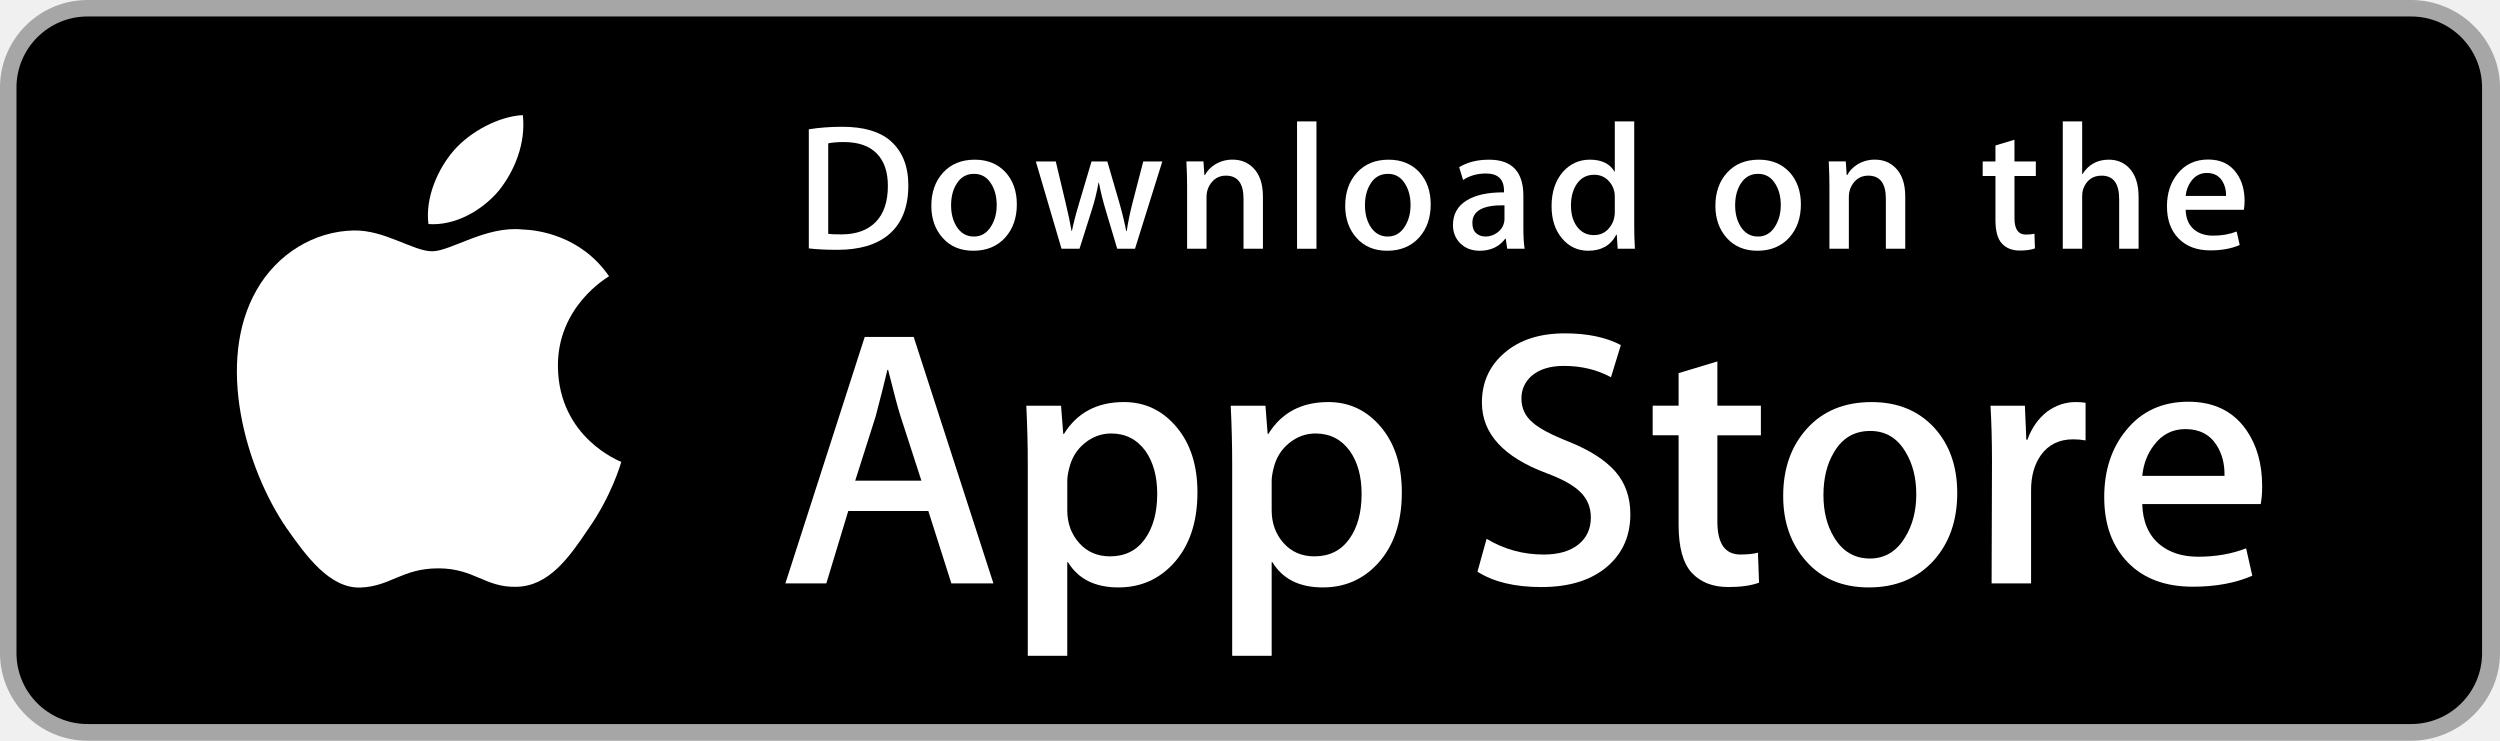
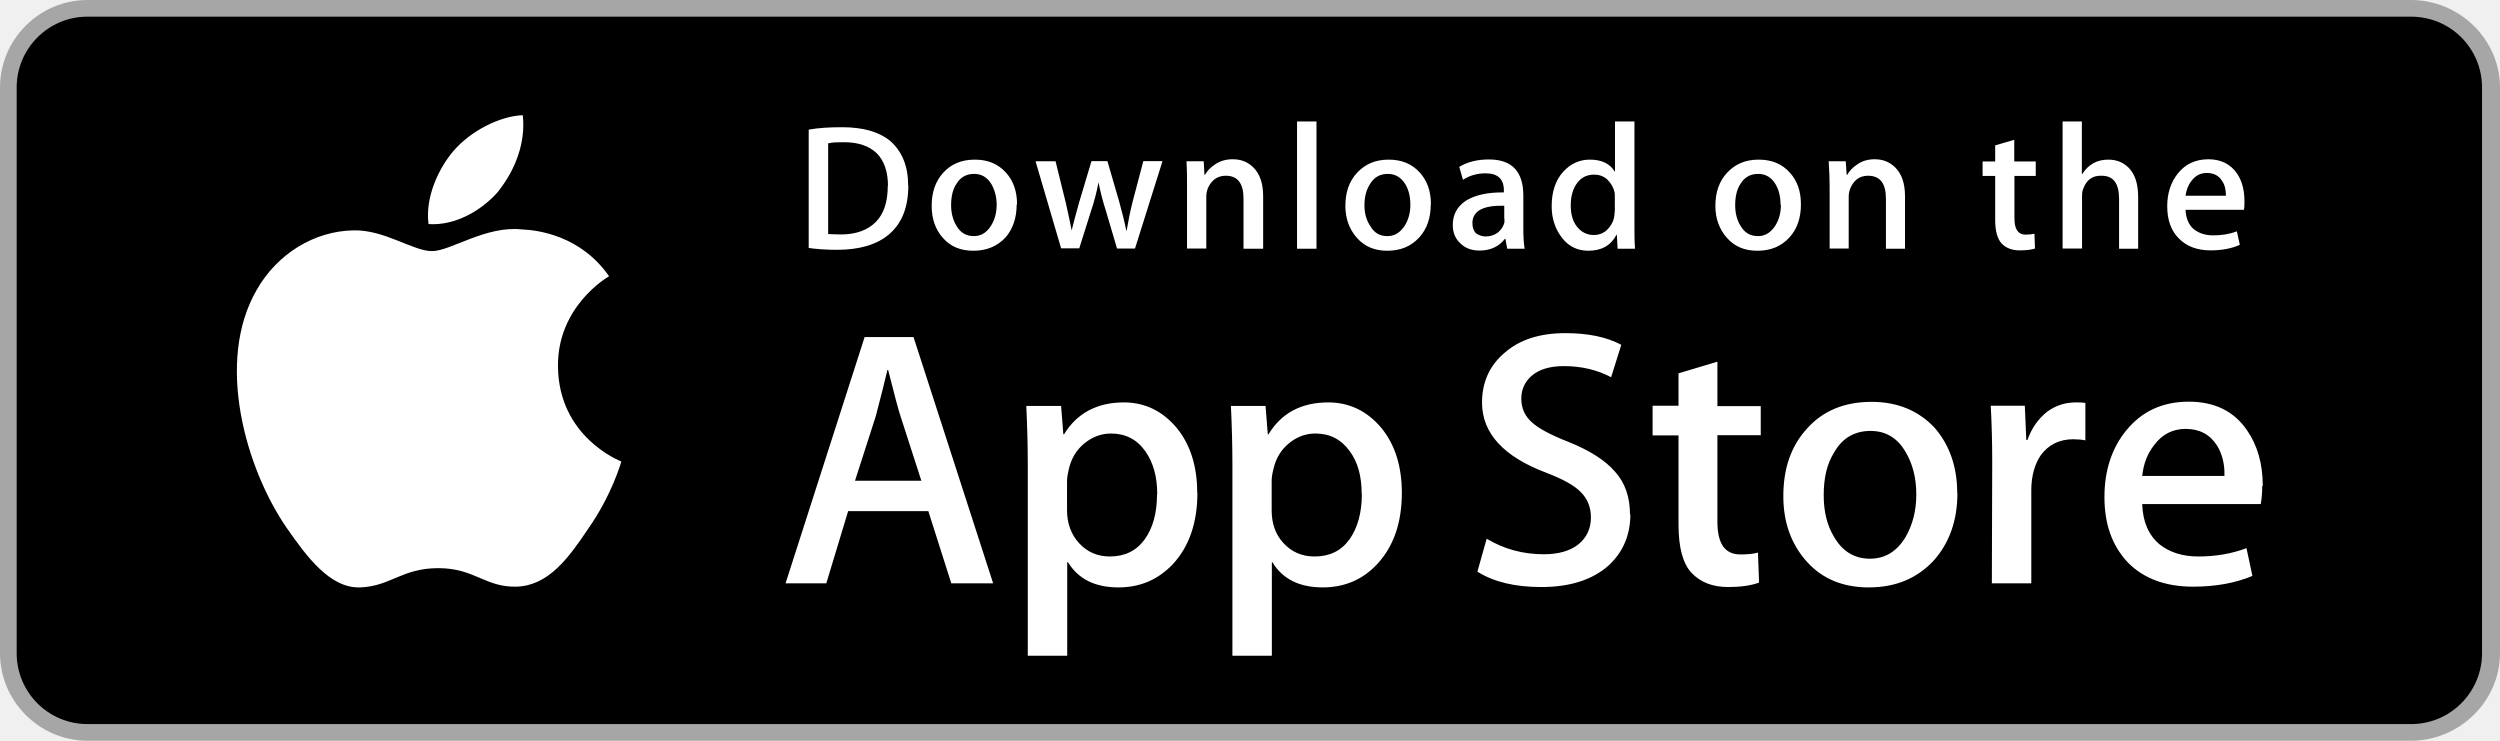
- <svg xmlns="http://www.w3.org/2000/svg" version="1.1" id="US_UK_Download_on_the" x="0px" y="0px" width="135px" height="40px" viewBox="0 0 135 40" enable-background="new 0 0 135 40" xml:space="preserve">
-   <g>
-     <path fill="#A6A6A6" d="M130.197,40H4.729C2.122,40,0,37.872,0,35.267V4.726C0,2.12,2.122,0,4.729,0h125.468   C132.803,0,135,2.12,135,4.726v30.541C135,37.872,132.803,40,130.197,40L130.197,40z" />
-     <path d="M134.032,35.268c0,2.116-1.714,3.83-3.834,3.83H4.729c-2.119,0-3.839-1.714-3.839-3.83V4.725   c0-2.115,1.72-3.835,3.839-3.835h125.468c2.121,0,3.834,1.72,3.834,3.835L134.032,35.268L134.032,35.268z" />
-     <g>
-       <g>
-         <path fill="#FFFFFF" d="M30.128,19.784c-0.029-3.223,2.639-4.791,2.761-4.864c-1.511-2.203-3.853-2.504-4.676-2.528     c-1.967-0.207-3.875,1.177-4.877,1.177c-1.022,0-2.565-1.157-4.228-1.123c-2.14,0.033-4.142,1.272-5.24,3.196     c-2.266,3.923-0.576,9.688,1.595,12.859c1.086,1.553,2.355,3.287,4.016,3.226c1.625-0.067,2.232-1.036,4.193-1.036     c1.943,0,2.513,1.036,4.207,0.997c1.744-0.028,2.842-1.56,3.89-3.127c1.255-1.78,1.759-3.533,1.779-3.623     C33.507,24.924,30.161,23.647,30.128,19.784z" />
-         <path fill="#FFFFFF" d="M26.928,10.306c0.874-1.093,1.472-2.58,1.306-4.089c-1.265,0.056-2.847,0.875-3.758,1.944     c-0.806,0.942-1.526,2.486-1.34,3.938C24.557,12.205,26.016,11.382,26.928,10.306z" />
-       </g>
-     </g>
-     <g>
-       <path fill="#FFFFFF" d="M53.645,31.504h-2.271l-1.244-3.909h-4.324l-1.185,3.909h-2.211l4.284-13.308h2.646L53.645,31.504z     M49.755,25.955L48.63,22.48c-0.119-0.355-0.342-1.191-0.671-2.507h-0.04c-0.131,0.566-0.342,1.402-0.632,2.507l-1.105,3.475    H49.755z" />
-       <path fill="#FFFFFF" d="M64.662,26.588c0,1.632-0.441,2.922-1.323,3.869c-0.79,0.843-1.771,1.264-2.942,1.264    c-1.264,0-2.172-0.454-2.725-1.362h-0.04v5.055h-2.132V25.067c0-1.026-0.027-2.079-0.079-3.159h1.875l0.119,1.521h0.04    c0.711-1.146,1.79-1.718,3.238-1.718c1.132,0,2.077,0.447,2.833,1.342C64.284,23.949,64.662,25.127,64.662,26.588z M62.49,26.666    c0-0.934-0.21-1.704-0.632-2.31c-0.461-0.632-1.08-0.948-1.856-0.948c-0.526,0-1.004,0.176-1.431,0.523    c-0.428,0.35-0.708,0.807-0.839,1.373c-0.066,0.264-0.099,0.48-0.099,0.65v1.6c0,0.698,0.214,1.287,0.642,1.768    s0.984,0.721,1.668,0.721c0.803,0,1.428-0.31,1.875-0.928C62.266,28.496,62.49,27.68,62.49,26.666z" />
-       <path fill="#FFFFFF" d="M75.699,26.588c0,1.632-0.441,2.922-1.324,3.869c-0.789,0.843-1.77,1.264-2.941,1.264    c-1.264,0-2.172-0.454-2.724-1.362H68.67v5.055h-2.132V25.067c0-1.026-0.027-2.079-0.079-3.159h1.875l0.119,1.521h0.04    c0.71-1.146,1.789-1.718,3.238-1.718c1.131,0,2.076,0.447,2.834,1.342C75.32,23.949,75.699,25.127,75.699,26.588z M73.527,26.666    c0-0.934-0.211-1.704-0.633-2.31c-0.461-0.632-1.078-0.948-1.855-0.948c-0.527,0-1.004,0.176-1.432,0.523    c-0.428,0.35-0.707,0.807-0.838,1.373c-0.065,0.264-0.099,0.48-0.099,0.65v1.6c0,0.698,0.214,1.287,0.64,1.768    c0.428,0.48,0.984,0.721,1.67,0.721c0.803,0,1.428-0.31,1.875-0.928C73.303,28.496,73.527,27.68,73.527,26.666z" />
-       <path fill="#FFFFFF" d="M88.039,27.772c0,1.132-0.393,2.053-1.182,2.764c-0.867,0.777-2.074,1.165-3.625,1.165    c-1.432,0-2.58-0.276-3.449-0.829l0.494-1.777c0.936,0.566,1.963,0.85,3.082,0.85c0.803,0,1.428-0.182,1.877-0.544    c0.447-0.362,0.67-0.848,0.67-1.454c0-0.54-0.184-0.995-0.553-1.364c-0.367-0.369-0.98-0.712-1.836-1.029    c-2.33-0.869-3.494-2.142-3.494-3.816c0-1.094,0.408-1.991,1.225-2.689c0.814-0.699,1.9-1.048,3.258-1.048    c1.211,0,2.217,0.211,3.02,0.632l-0.533,1.738c-0.75-0.408-1.598-0.612-2.547-0.612c-0.75,0-1.336,0.185-1.756,0.553    c-0.355,0.329-0.533,0.73-0.533,1.205c0,0.526,0.203,0.961,0.611,1.303c0.355,0.316,1,0.658,1.936,1.027    c1.145,0.461,1.986,1,2.527,1.618C87.77,26.081,88.039,26.852,88.039,27.772z" />
-       <path fill="#FFFFFF" d="M95.088,23.508h-2.35v4.659c0,1.185,0.414,1.777,1.244,1.777c0.381,0,0.697-0.033,0.947-0.099l0.059,1.619    c-0.42,0.157-0.973,0.236-1.658,0.236c-0.842,0-1.5-0.257-1.975-0.77c-0.473-0.514-0.711-1.376-0.711-2.587v-4.837h-1.4v-1.6h1.4    v-1.757l2.094-0.632v2.389h2.35V23.508z" />
-       <path fill="#FFFFFF" d="M105.691,26.627c0,1.475-0.422,2.686-1.264,3.633c-0.883,0.975-2.055,1.461-3.516,1.461    c-1.408,0-2.529-0.467-3.365-1.401s-1.254-2.113-1.254-3.534c0-1.487,0.43-2.705,1.293-3.652c0.861-0.948,2.023-1.422,3.484-1.422    c1.408,0,2.541,0.467,3.396,1.402C105.283,24.021,105.691,25.192,105.691,26.627z M103.479,26.696    c0-0.885-0.189-1.644-0.572-2.277c-0.447-0.766-1.086-1.148-1.914-1.148c-0.857,0-1.508,0.383-1.955,1.148    c-0.383,0.634-0.572,1.405-0.572,2.317c0,0.885,0.189,1.644,0.572,2.276c0.461,0.766,1.105,1.148,1.936,1.148    c0.814,0,1.453-0.39,1.914-1.168C103.281,28.347,103.479,27.58,103.479,26.696z" />
-       <path fill="#FFFFFF" d="M112.621,23.783c-0.211-0.039-0.436-0.059-0.672-0.059c-0.75,0-1.33,0.283-1.738,0.85    c-0.355,0.5-0.533,1.132-0.533,1.895v5.035h-2.131l0.02-6.574c0-1.106-0.027-2.113-0.08-3.021h1.857l0.078,1.836h0.059    c0.225-0.631,0.58-1.139,1.066-1.52c0.475-0.343,0.988-0.514,1.541-0.514c0.197,0,0.375,0.014,0.533,0.039V23.783z" />
-       <path fill="#FFFFFF" d="M122.156,26.252c0,0.382-0.025,0.704-0.078,0.967h-6.396c0.025,0.948,0.334,1.673,0.928,2.173    c0.539,0.447,1.236,0.671,2.092,0.671c0.947,0,1.811-0.151,2.588-0.454l0.334,1.48c-0.908,0.396-1.98,0.593-3.217,0.593    c-1.488,0-2.656-0.438-3.506-1.313c-0.848-0.875-1.273-2.05-1.273-3.524c0-1.447,0.395-2.652,1.186-3.613    c0.828-1.026,1.947-1.539,3.355-1.539c1.383,0,2.43,0.513,3.141,1.539C121.873,24.047,122.156,25.055,122.156,26.252z     M120.123,25.699c0.014-0.632-0.125-1.178-0.414-1.639c-0.369-0.593-0.936-0.889-1.699-0.889c-0.697,0-1.264,0.289-1.697,0.869    c-0.355,0.461-0.566,1.014-0.631,1.658H120.123z" />
-     </g>
-     <g>
-       <g>
-         <path fill="#FFFFFF" d="M49.05,10.009c0,1.177-0.353,2.063-1.058,2.658c-0.653,0.549-1.581,0.824-2.783,0.824     c-0.596,0-1.106-0.026-1.533-0.078V6.982c0.557-0.09,1.157-0.136,1.805-0.136c1.145,0,2.008,0.249,2.59,0.747     C48.723,8.156,49.05,8.961,49.05,10.009z M47.945,10.038c0-0.763-0.202-1.348-0.606-1.756c-0.404-0.407-0.994-0.611-1.771-0.611     c-0.33,0-0.611,0.022-0.844,0.068v4.889c0.129,0.02,0.365,0.029,0.708,0.029c0.802,0,1.421-0.223,1.857-0.669     S47.945,10.892,47.945,10.038z" />
-         <path fill="#FFFFFF" d="M54.909,11.037c0,0.725-0.207,1.319-0.621,1.785c-0.434,0.479-1.009,0.718-1.727,0.718     c-0.692,0-1.243-0.229-1.654-0.689c-0.41-0.459-0.615-1.038-0.615-1.736c0-0.73,0.211-1.329,0.635-1.794s0.994-0.698,1.712-0.698     c0.692,0,1.248,0.229,1.669,0.688C54.708,9.757,54.909,10.333,54.909,11.037z M53.822,11.071c0-0.435-0.094-0.808-0.281-1.119     c-0.22-0.376-0.533-0.564-0.94-0.564c-0.421,0-0.741,0.188-0.961,0.564c-0.188,0.311-0.281,0.69-0.281,1.138     c0,0.435,0.094,0.808,0.281,1.119c0.227,0.376,0.543,0.564,0.951,0.564c0.4,0,0.714-0.191,0.94-0.574     C53.725,11.882,53.822,11.506,53.822,11.071z" />
-         <path fill="#FFFFFF" d="M62.765,8.719l-1.475,4.714h-0.96l-0.611-2.047c-0.155-0.511-0.281-1.019-0.379-1.523h-0.019     c-0.091,0.518-0.217,1.025-0.379,1.523l-0.649,2.047h-0.971l-1.387-4.714h1.077l0.533,2.241c0.129,0.53,0.235,1.035,0.32,1.513     h0.019c0.078-0.394,0.207-0.896,0.389-1.503l0.669-2.25h0.854l0.641,2.202c0.155,0.537,0.281,1.054,0.378,1.552h0.029     c0.071-0.485,0.178-1.002,0.32-1.552l0.572-2.202H62.765z" />
-         <path fill="#FFFFFF" d="M68.198,13.433H67.15v-2.7c0-0.832-0.316-1.248-0.95-1.248c-0.311,0-0.562,0.114-0.757,0.343     c-0.193,0.229-0.291,0.499-0.291,0.808v2.796h-1.048v-3.366c0-0.414-0.013-0.863-0.038-1.349h0.921l0.049,0.737h0.029     c0.122-0.229,0.304-0.418,0.543-0.569c0.284-0.176,0.602-0.265,0.95-0.265c0.44,0,0.806,0.142,1.097,0.427     c0.362,0.349,0.543,0.87,0.543,1.562V13.433z" />
-         <path fill="#FFFFFF" d="M71.088,13.433h-1.047V6.556h1.047V13.433z" />
-         <path fill="#FFFFFF" d="M77.258,11.037c0,0.725-0.207,1.319-0.621,1.785c-0.434,0.479-1.01,0.718-1.727,0.718     c-0.693,0-1.244-0.229-1.654-0.689c-0.41-0.459-0.615-1.038-0.615-1.736c0-0.73,0.211-1.329,0.635-1.794s0.994-0.698,1.711-0.698     c0.693,0,1.248,0.229,1.67,0.688C77.057,9.757,77.258,10.333,77.258,11.037z M76.17,11.071c0-0.435-0.094-0.808-0.281-1.119     c-0.219-0.376-0.533-0.564-0.939-0.564c-0.422,0-0.742,0.188-0.961,0.564c-0.188,0.311-0.281,0.69-0.281,1.138     c0,0.435,0.094,0.808,0.281,1.119c0.227,0.376,0.543,0.564,0.951,0.564c0.4,0,0.713-0.191,0.939-0.574     C76.074,11.882,76.17,11.506,76.17,11.071z" />
-         <path fill="#FFFFFF" d="M82.33,13.433h-0.941l-0.078-0.543h-0.029c-0.322,0.433-0.781,0.65-1.377,0.65     c-0.445,0-0.805-0.143-1.076-0.427c-0.246-0.258-0.369-0.579-0.369-0.96c0-0.576,0.24-1.015,0.723-1.319     c0.482-0.304,1.16-0.453,2.033-0.446V10.3c0-0.621-0.326-0.931-0.979-0.931c-0.465,0-0.875,0.117-1.229,0.349l-0.213-0.688     c0.438-0.271,0.979-0.407,1.617-0.407c1.232,0,1.85,0.65,1.85,1.95v1.736C82.262,12.78,82.285,13.155,82.33,13.433z      M81.242,11.813v-0.727c-1.156-0.02-1.734,0.297-1.734,0.95c0,0.246,0.066,0.43,0.201,0.553c0.135,0.123,0.307,0.184,0.512,0.184     c0.23,0,0.445-0.073,0.641-0.218c0.197-0.146,0.318-0.331,0.363-0.558C81.236,11.946,81.242,11.884,81.242,11.813z" />
-         <path fill="#FFFFFF" d="M88.285,13.433h-0.93l-0.049-0.757h-0.029c-0.297,0.576-0.803,0.864-1.514,0.864     c-0.568,0-1.041-0.223-1.416-0.669s-0.562-1.025-0.562-1.736c0-0.763,0.203-1.381,0.611-1.853c0.395-0.44,0.879-0.66,1.455-0.66     c0.633,0,1.076,0.213,1.328,0.64h0.02V6.556h1.049v5.607C88.248,12.622,88.26,13.045,88.285,13.433z M87.199,11.445v-0.786     c0-0.136-0.01-0.246-0.029-0.33c-0.059-0.252-0.186-0.464-0.379-0.635c-0.195-0.171-0.43-0.257-0.701-0.257     c-0.391,0-0.697,0.155-0.922,0.466c-0.223,0.311-0.336,0.708-0.336,1.193c0,0.466,0.107,0.844,0.322,1.135     c0.227,0.31,0.533,0.465,0.916,0.465c0.344,0,0.619-0.129,0.828-0.388C87.1,12.069,87.199,11.781,87.199,11.445z" />
-         <path fill="#FFFFFF" d="M97.248,11.037c0,0.725-0.207,1.319-0.621,1.785c-0.434,0.479-1.008,0.718-1.727,0.718     c-0.691,0-1.242-0.229-1.654-0.689c-0.41-0.459-0.615-1.038-0.615-1.736c0-0.73,0.211-1.329,0.635-1.794s0.994-0.698,1.713-0.698     c0.691,0,1.248,0.229,1.668,0.688C97.047,9.757,97.248,10.333,97.248,11.037z M96.162,11.071c0-0.435-0.094-0.808-0.281-1.119     c-0.221-0.376-0.533-0.564-0.941-0.564c-0.42,0-0.74,0.188-0.961,0.564c-0.188,0.311-0.281,0.69-0.281,1.138     c0,0.435,0.094,0.808,0.281,1.119c0.227,0.376,0.543,0.564,0.951,0.564c0.4,0,0.715-0.191,0.941-0.574     C96.064,11.882,96.162,11.506,96.162,11.071z" />
-         <path fill="#FFFFFF" d="M102.883,13.433h-1.047v-2.7c0-0.832-0.316-1.248-0.951-1.248c-0.311,0-0.562,0.114-0.756,0.343     s-0.291,0.499-0.291,0.808v2.796h-1.049v-3.366c0-0.414-0.012-0.863-0.037-1.349h0.92l0.049,0.737h0.029     c0.123-0.229,0.305-0.418,0.543-0.569c0.285-0.176,0.602-0.265,0.951-0.265c0.439,0,0.805,0.142,1.096,0.427     c0.363,0.349,0.543,0.87,0.543,1.562V13.433z" />
-         <path fill="#FFFFFF" d="M109.936,9.504h-1.154v2.29c0,0.582,0.205,0.873,0.611,0.873c0.188,0,0.344-0.016,0.467-0.049     l0.027,0.795c-0.207,0.078-0.479,0.117-0.814,0.117c-0.414,0-0.736-0.126-0.969-0.378c-0.234-0.252-0.35-0.676-0.35-1.271V9.504     h-0.689V8.719h0.689V7.855l1.027-0.31v1.173h1.154V9.504z" />
-         <path fill="#FFFFFF" d="M115.484,13.433h-1.049v-2.68c0-0.845-0.316-1.268-0.949-1.268c-0.486,0-0.818,0.245-1,0.735     c-0.031,0.103-0.049,0.229-0.049,0.377v2.835h-1.047V6.556h1.047v2.841h0.02c0.33-0.517,0.803-0.775,1.416-0.775     c0.434,0,0.793,0.142,1.078,0.427c0.355,0.355,0.533,0.883,0.533,1.581V13.433z" />
-         <path fill="#FFFFFF" d="M121.207,10.853c0,0.188-0.014,0.346-0.039,0.475h-3.143c0.014,0.466,0.164,0.821,0.455,1.067     c0.266,0.22,0.609,0.33,1.029,0.33c0.465,0,0.889-0.074,1.271-0.223l0.164,0.728c-0.447,0.194-0.973,0.291-1.582,0.291     c-0.73,0-1.305-0.215-1.721-0.645c-0.418-0.43-0.625-1.007-0.625-1.731c0-0.711,0.193-1.303,0.582-1.775     c0.406-0.504,0.955-0.756,1.648-0.756c0.678,0,1.193,0.252,1.541,0.756C121.068,9.77,121.207,10.265,121.207,10.853z      M120.207,10.582c0.008-0.311-0.061-0.579-0.203-0.805c-0.182-0.291-0.459-0.437-0.834-0.437c-0.342,0-0.621,0.142-0.834,0.427     c-0.174,0.227-0.277,0.498-0.311,0.815H120.207z" />
-       </g>
-     </g>
+ <svg xmlns="http://www.w3.org/2000/svg" width="135" height="40">
+   <path fill="#A6A6A6" d="M130.2 40H4.73C2.13 40 0 37.87 0 35.27V4.73C0 2.13 2.12 0 4.73 0H130.2c2.6 0 4.8 2.12 4.8 4.73v30.54c0 2.6-2.2 4.73-4.8 4.73z" />
+   <path d="M134.03 35.27c0 2.1-1.7 3.83-3.83 3.83H4.73C2.6 39.1.9 37.38.9 35.27V4.72C.9 2.63 2.6.9 4.72.9H130.2c2.12 0 3.83 1.7 3.83 3.83v30.54z" />
+   <g fill="#fff">
+     <path d="M30.13 19.78c-.03-3.22 2.64-4.8 2.76-4.86-1.52-2.2-3.86-2.5-4.7-2.53-1.95-.22-3.86 1.17-4.86 1.17-1.03 0-2.57-1.16-4.23-1.12-2.13.03-4.13 1.27-5.23 3.2-2.27 3.9-.58 9.68 1.6 12.85 1.08 1.55 2.35 3.3 4 3.23 1.63-.07 2.24-1.04 4.2-1.04 1.95 0 2.52 1.03 4.2 1 1.75-.04 2.85-1.57 3.9-3.14 1.25-1.78 1.76-3.53 1.78-3.62-.04-.02-3.4-1.3-3.42-5.16zM26.93 10.3c.87-1.1 1.47-2.57 1.3-4.08-1.26.05-2.84.87-3.75 1.94-.8.94-1.53 2.5-1.34 3.94 1.42.1 2.88-.72 3.8-1.8z" />
+   </g>
+   <g fill="#fff">
+     <path d="M53.65 31.5h-2.28l-1.24-3.9H45.8l-1.18 3.9h-2.2l4.27-13.3h2.64l4.3 13.3zm-3.9-5.55l-1.12-3.47c-.12-.35-.34-1.2-.67-2.5h-.04c-.13.56-.34 1.4-.63 2.5l-1.12 3.48h3.58zM64.66 26.6c0 1.62-.44 2.9-1.32 3.86-.8.84-1.77 1.26-2.94 1.26-1.27 0-2.17-.45-2.73-1.36h-.04v5.05H55.5V25.08c0-1.03-.03-2.08-.08-3.16h1.88l.12 1.53h.04c.7-1.15 1.8-1.72 3.23-1.72 1.13 0 2.07.46 2.83 1.35.75.9 1.13 2.08 1.13 3.54zm-2.17.07c0-.94-.22-1.7-.64-2.3-.46-.65-1.08-.96-1.86-.96-.52 0-1 .18-1.43.53-.43.35-.7.8-.84 1.37-.06.27-.1.48-.1.65v1.6c0 .7.22 1.3.65 1.77s.98.72 1.66.72c.8 0 1.43-.3 1.88-.92.45-.62.67-1.44.67-2.45zM75.7 26.6c0 1.62-.44 2.9-1.33 3.86-.78.84-1.77 1.26-2.94 1.26-1.26 0-2.17-.45-2.72-1.36h-.03v5.05h-2.13V25.08c0-1.03-.03-2.08-.08-3.16h1.87l.12 1.53h.04c.7-1.15 1.78-1.72 3.23-1.72 1.13 0 2.08.46 2.84 1.35.75.9 1.13 2.08 1.13 3.54zm-2.17.07c0-.94-.2-1.7-.64-2.3-.47-.65-1.08-.96-1.86-.96-.53 0-1 .18-1.43.53-.42.35-.7.8-.83 1.37-.07.27-.1.48-.1.65v1.6c0 .7.2 1.3.64 1.77.44.48 1 .72 1.68.72.8 0 1.43-.3 1.88-.92.44-.62.67-1.44.67-2.45zM88.04 27.77c0 1.13-.4 2.05-1.18 2.77-.87.77-2.08 1.16-3.63 1.16-1.43 0-2.58-.28-3.45-.83l.5-1.78c.93.56 1.96.84 3.08.84.8 0 1.43-.18 1.88-.54.44-.36.67-.85.67-1.45 0-.54-.18-1-.55-1.37-.36-.37-.98-.7-1.83-1.03-2.33-.87-3.5-2.14-3.5-3.8 0-1.1.4-2 1.23-2.7.8-.7 1.9-1.05 3.26-1.05 1.22 0 2.22.2 3.03.63L87 20.37c-.76-.4-1.6-.6-2.55-.6-.75 0-1.34.17-1.76.54-.37.34-.54.74-.54 1.22 0 .52.2.96.6 1.3.36.32 1 .66 1.94 1.03 1.15.46 2 1 2.53 1.62.54.6.8 1.38.8 2.3zM95.1 23.5h-2.36v4.67c0 1.18.4 1.77 1.24 1.77.38 0 .7-.03.95-.1l.06 1.62c-.43.16-1 .24-1.67.24-.84 0-1.5-.26-1.98-.77-.47-.5-.7-1.38-.7-2.6v-4.82h-1.4v-1.6h1.4v-1.75l2.1-.63v2.4h2.34v1.6zM105.7 26.63c0 1.47-.43 2.68-1.27 3.63-.9.97-2.06 1.46-3.52 1.46-1.4 0-2.52-.47-3.35-1.4s-1.26-2.1-1.26-3.53c0-1.5.42-2.72 1.3-3.67.85-.94 2-1.42 3.47-1.42 1.4 0 2.54.48 3.4 1.4.8.92 1.22 2.1 1.22 3.53zm-2.22.07c0-.9-.2-1.65-.57-2.28-.44-.77-1.08-1.15-1.9-1.15-.86 0-1.52.38-1.96 1.15-.4.63-.57 1.4-.57 2.32 0 .88.18 1.64.57 2.27.46.78 1.1 1.16 1.93 1.16.82 0 1.46-.4 1.92-1.17.38-.65.58-1.42.58-2.3zM112.62 23.78c-.2-.04-.44-.06-.67-.06-.75 0-1.33.3-1.74.85-.34.5-.52 1.14-.52 1.9v5.03h-2.13l.02-6.57c0-1.1-.03-2.1-.08-3.02h1.84l.08 1.85h.06c.23-.64.58-1.14 1.07-1.53.47-.34.98-.5 1.54-.5.18 0 .36 0 .52.03v2.03zM122.16 26.25c0 .38-.03.7-.08.97h-6.4c.03.95.34 1.67.93 2.17.55.44 1.25.66 2.1.66.95 0 1.8-.15 2.6-.45l.32 1.5c-.9.38-1.98.58-3.2.58-1.5 0-2.67-.44-3.52-1.3-.85-.9-1.27-2.06-1.27-3.54 0-1.44.4-2.65 1.18-3.6.84-1.03 1.96-1.55 3.37-1.55 1.38 0 2.43.5 3.14 1.53.57.82.86 1.82.86 3.02zm-2.04-.55c.02-.63-.12-1.18-.4-1.64-.38-.6-.95-.9-1.7-.9-.7 0-1.27.3-1.7.88-.36.46-.57 1-.64 1.66h4.44z" />
+   </g>
+   <g fill="#fff">
+     <path d="M49.05 10c0 1.2-.35 2.07-1.06 2.67-.66.55-1.6.82-2.8.82-.6 0-1.1-.04-1.52-.1V7c.55-.1 1.15-.13 1.8-.13 1.15 0 2 .25 2.6.74.64.56.97 1.36.97 2.4zm-1.1.04c0-.76-.2-1.35-.6-1.76-.42-.4-1-.6-1.78-.6-.33 0-.6 0-.85.06v4.9c.13 0 .37.02.7.02.8 0 1.43-.23 1.87-.67s.65-1.1.65-1.96zM54.9 11.04c0 .72-.2 1.32-.6 1.78-.45.48-1.02.72-1.74.72-.7 0-1.24-.23-1.65-.7-.4-.45-.6-1.03-.6-1.72 0-.73.2-1.33.63-1.8s1-.7 1.7-.7 1.26.23 1.68.7c.4.44.6 1 .6 1.72zm-1.08.03c0-.43-.1-.8-.28-1.12-.22-.37-.53-.56-.94-.56-.42 0-.74.18-.96.55-.2.3-.28.7-.28 1.14 0 .43.1.8.28 1.1.23.4.54.57.95.57.4 0 .7-.2.93-.57.2-.32.3-.7.3-1.13zM62.77 8.72l-1.48 4.7h-.97l-.6-2.03c-.17-.53-.3-1.03-.4-1.54-.1.52-.23 1.03-.4 1.53l-.64 2.03h-.98l-1.38-4.7H57l.55 2.23c.12.53.23 1.03.32 1.5.1-.38.22-.88.4-1.5l.67-2.24h.86l.64 2.2c.15.54.28 1.06.38 1.55h.02c.08-.48.18-1 .32-1.55l.58-2.2h1.02zM68.2 13.43h-1.05v-2.7c0-.83-.32-1.24-.95-1.24-.3 0-.56.1-.76.33-.2.23-.3.5-.3.8v2.8H64.1v-3.36c0-.42 0-.87-.03-1.35H65l.04.73h.03c.12-.22.3-.4.54-.56.3-.2.6-.28.96-.28.44 0 .8.14 1.1.43.36.35.54.87.54 1.56v2.83zM71.1 13.43h-1.06V6.56h1.05v6.87zM77.26 11.04c0 .72-.2 1.32-.62 1.78-.44.48-1 .72-1.73.72-.68 0-1.23-.23-1.64-.7-.4-.45-.62-1.03-.62-1.72 0-.73.2-1.33.64-1.8s1-.7 1.7-.7 1.26.23 1.68.7c.4.44.6 1 .6 1.72zm-1.1.03c0-.43-.08-.8-.27-1.12-.23-.37-.54-.56-.95-.56-.42 0-.74.18-.96.55-.2.3-.3.7-.3 1.14 0 .43.1.8.3 1.1.22.4.53.57.94.57.4 0 .7-.2.94-.57.2-.32.3-.7.3-1.13zM82.33 13.43h-.94l-.1-.54h-.02c-.32.42-.78.64-1.38.64-.44 0-.8-.14-1.07-.43-.25-.24-.37-.57-.37-.95 0-.57.24-1 .72-1.32.5-.3 1.16-.45 2.04-.44v-.1c0-.62-.33-.93-.98-.93-.47 0-.88.12-1.23.35l-.2-.7c.43-.26.97-.4 1.6-.4 1.24 0 1.86.65 1.86 1.95v1.74c0 .48.02.85.07 1.13zm-1.1-1.62v-.7c-1.14-.03-1.72.28-1.72.94 0 .24.07.43.2.55.14.1.32.17.52.17.23 0 .45-.07.64-.2.2-.16.32-.35.37-.57 0-.05 0-.12 0-.2zM88.28 13.43h-.93l-.04-.75h-.02c-.3.57-.8.86-1.52.86-.57 0-1.04-.22-1.4-.67s-.58-1.02-.58-1.73c0-.77.2-1.4.62-1.86.4-.44.87-.66 1.45-.66.63 0 1.08.22 1.33.64h.02v-2.7h1.05v5.6c0 .46 0 .88.03 1.27zm-1.08-1.98v-.8c0-.13 0-.24-.03-.32-.06-.25-.2-.46-.38-.64-.2-.18-.44-.26-.7-.26-.4 0-.7.15-.93.46-.22.3-.34.7-.34 1.2 0 .46.1.84.32 1.13.23.3.54.47.92.47.34 0 .62-.13.83-.4.2-.23.3-.52.3-.86zM97.25 11.04c0 .72-.2 1.32-.62 1.78-.44.48-1 .72-1.73.72-.7 0-1.24-.23-1.65-.7-.4-.45-.62-1.03-.62-1.72 0-.73.2-1.33.64-1.8s1-.7 1.7-.7 1.26.23 1.68.7c.4.44.6 1 .6 1.72zm-1.1.03c0-.43-.08-.8-.27-1.12-.22-.37-.53-.56-.94-.56-.42 0-.74.18-.96.55-.2.3-.28.7-.28 1.14 0 .43.1.8.28 1.1.23.4.54.57.95.57.4 0 .7-.2.94-.57.2-.32.3-.7.3-1.13zM102.88 13.43h-1.04v-2.7c0-.83-.32-1.24-.96-1.24-.3 0-.56.1-.75.33s-.3.5-.3.8v2.8H98.8v-3.36c0-.42-.02-.87-.05-1.35h.92l.05.73h.03c.12-.22.3-.4.54-.56.28-.2.6-.28.94-.28.44 0 .8.14 1.1.43.36.35.54.87.54 1.56v2.83zM109.94 9.5h-1.16v2.3c0 .58.2.87.6.87.2 0 .36-.02.48-.05l.03.8c-.22.07-.5.1-.83.1-.4 0-.73-.12-.97-.37-.23-.25-.35-.67-.35-1.27V9.5h-.68v-.78h.68v-.87l1.03-.3v1.17h1.16v.78zM115.48 13.43h-1.05v-2.68c0-.84-.3-1.26-.94-1.26-.5-.02-.83.23-1 .72-.05.1-.06.23-.06.38v2.83h-1.05V6.56h1.04V9.4h.02c.33-.52.8-.78 1.4-.78.45 0 .8.14 1.1.43.35.35.52.88.52 1.58v2.8zM121.2 10.85c0 .2 0 .35-.03.48h-3.15c.02.46.17.82.46 1.06.27.2.6.32 1.03.32.47 0 .9-.07 1.28-.22l.16.73c-.44.2-.97.3-1.58.3-.73 0-1.3-.22-1.72-.65-.42-.43-.62-1-.62-1.74 0-.7.2-1.3.58-1.77.4-.5.95-.76 1.65-.76.67 0 1.2.27 1.54.77.27.4.4.9.4 1.48zm-1-.27c0-.3-.05-.58-.2-.8-.18-.3-.46-.44-.83-.44-.34 0-.62.14-.83.43-.18.22-.28.5-.32.8h2.2z" />
  </g>
</svg>
